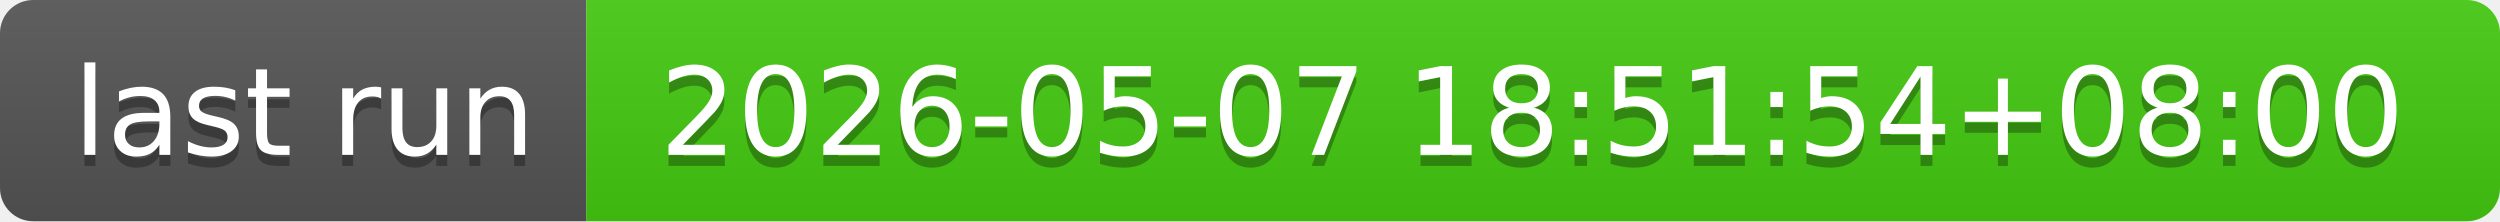
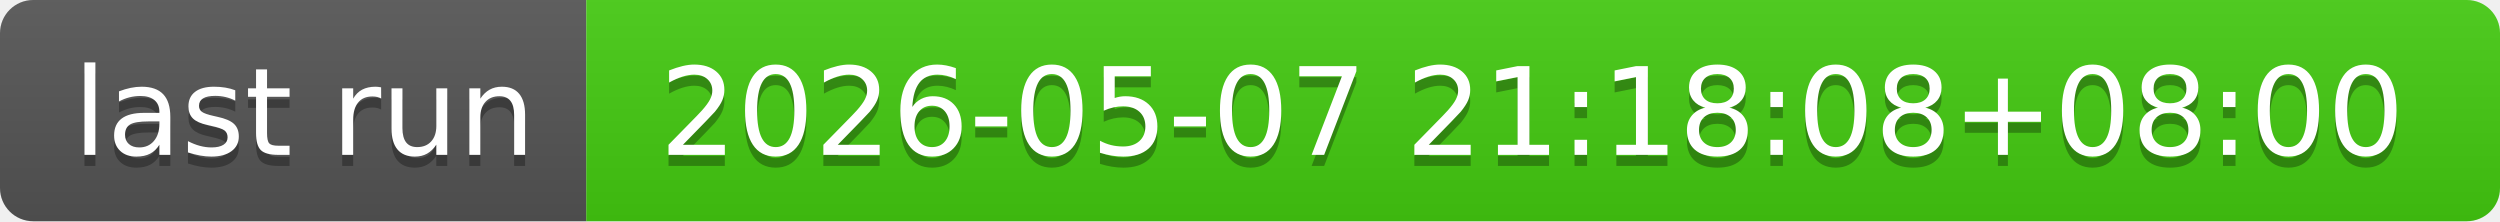
- <svg xmlns="http://www.w3.org/2000/svg" width="226" height="20" role="img" aria-label="last run: 2026-05-07 18:51:54+08:00">
+ <svg xmlns="http://www.w3.org/2000/svg" width="226" height="20" role="img" aria-label="last run: 2026-05-07 21:18:08+08:00">
  <linearGradient id="s" x2="0" y2="100%">
    <stop offset="0" stop-color="#bbb" stop-opacity=".1" />
    <stop offset="1" stop-opacity=".1" />
  </linearGradient>
  <clipPath id="r">
    <rect width="226" height="20" rx="3" fill="#fff" />
  </clipPath>
  <g clip-path="url(#r)">
    <rect width="53" height="20" fill="#555" />
    <rect x="53" width="173" height="20" fill="#4c1" />
    <rect width="226" height="20" fill="url(#s)" />
  </g>
  <g fill="#fff" text-anchor="middle" font-family="Verdana,Geneva,DejaVu Sans,sans-serif" text-rendering="geometricPrecision" font-size="110">
    <text aria-hidden="true" x="275" y="150" fill="#010101" fill-opacity=".3" transform="scale(.1)" textLength="430">last run</text>
    <text x="275" y="140" transform="scale(.1)" fill="#fff" textLength="430">last run</text>
-     <text aria-hidden="true" x="1385" y="150" fill="#010101" fill-opacity=".3" transform="scale(.1)" textLength="1630">2026-05-07 18:51:54+08:00</text>
-     <text x="1385" y="140" transform="scale(.1)" fill="#fff" textLength="1630">2026-05-07 18:51:54+08:00</text>
+     <text aria-hidden="true" x="1385" y="150" fill="#010101" fill-opacity=".3" transform="scale(.1)" textLength="1630">2026-05-07 21:18:08+08:00</text>
+     <text x="1385" y="140" transform="scale(.1)" fill="#fff" textLength="1630">2026-05-07 21:18:08+08:00</text>
  </g>
</svg>
